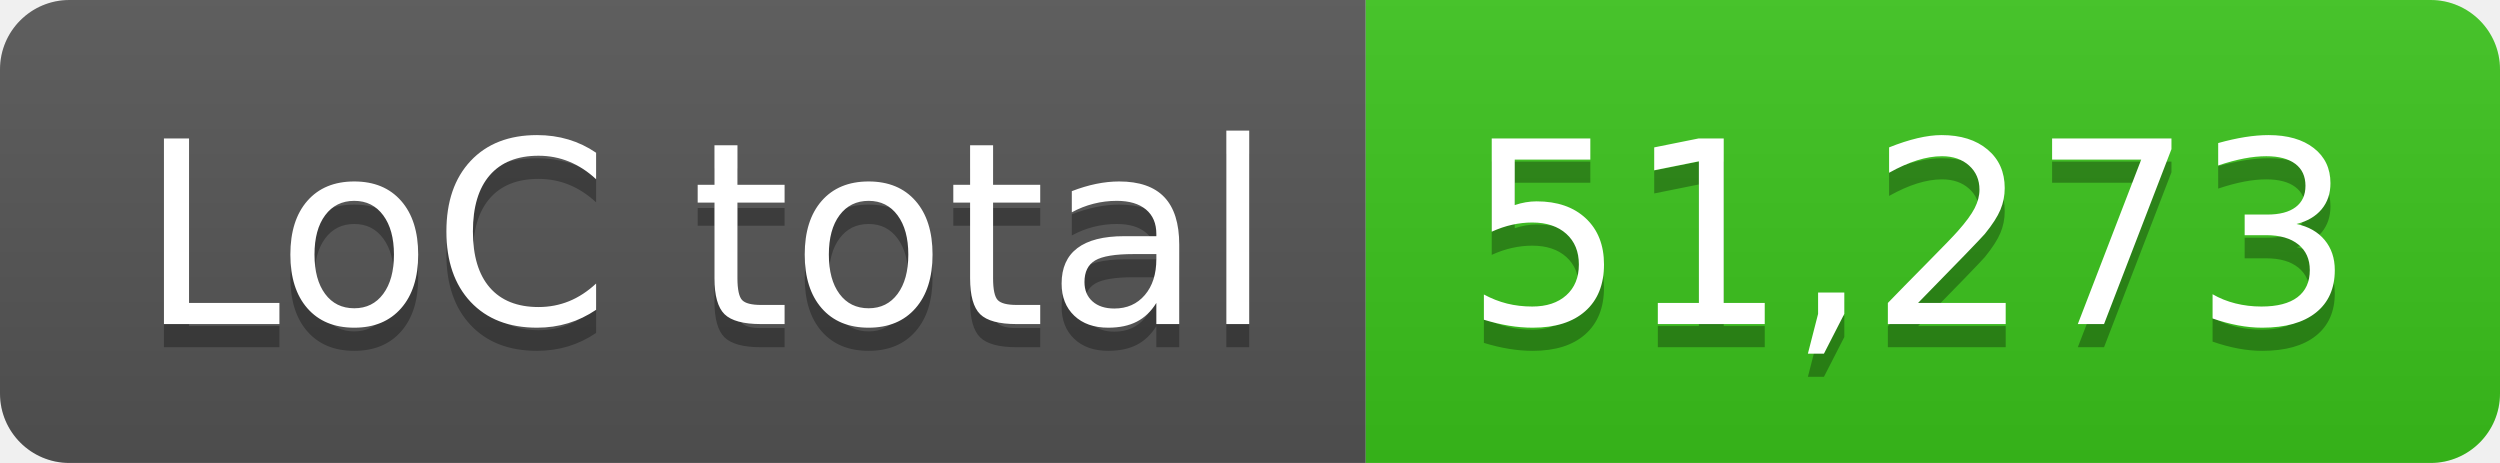
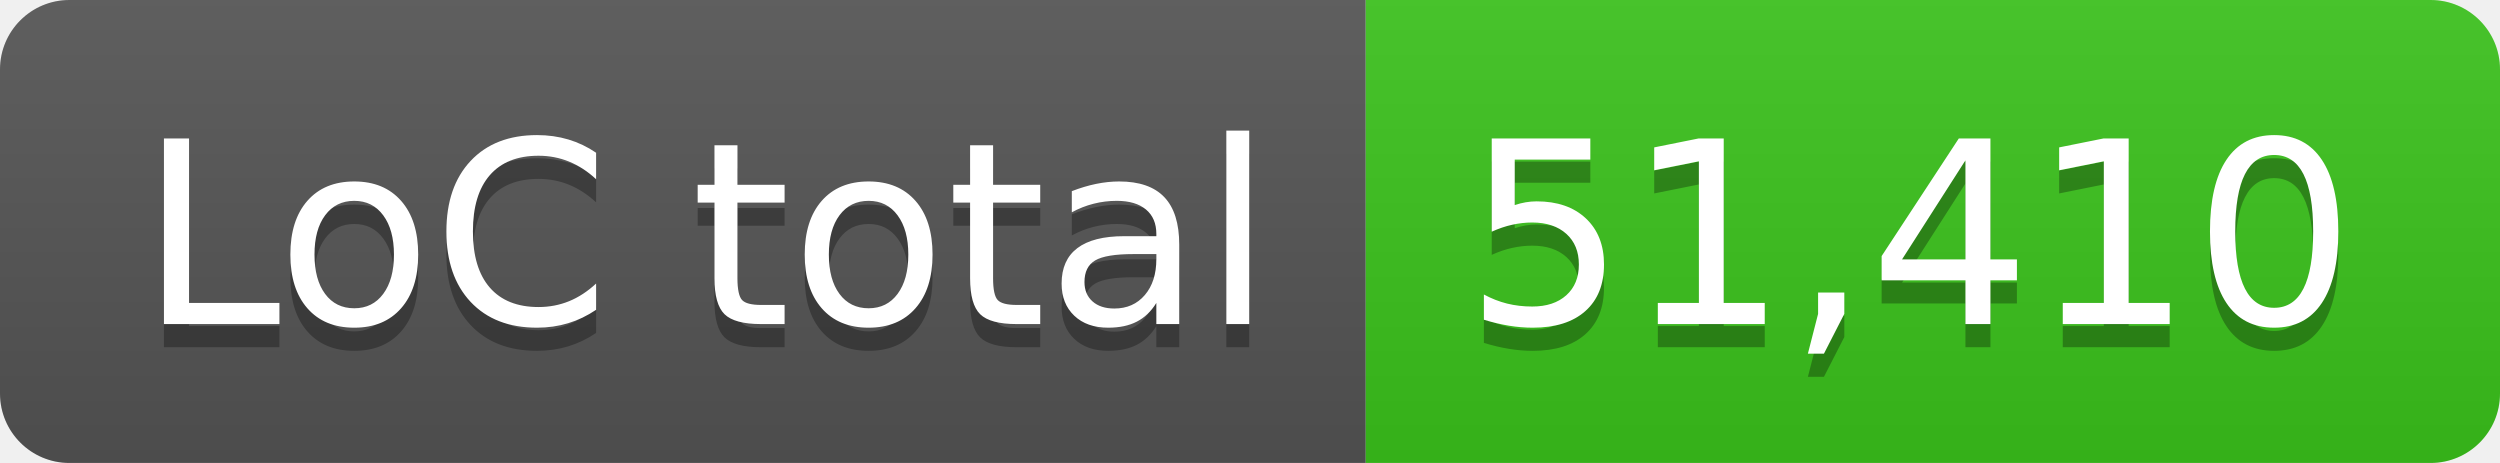
- <svg xmlns="http://www.w3.org/2000/svg" width="108" height="20" role="img" aria-label="LoC total: 51,273">
+ <svg xmlns="http://www.w3.org/2000/svg" width="108" height="20" role="img" aria-label="LoC total: 51,410">
  <linearGradient id="s" x2="0" y2="100%">
    <stop offset="0" stop-color="#bbb" stop-opacity=".1" />
    <stop offset="1" stop-opacity=".1" />
  </linearGradient>
  <clipPath id="r">
    <rect width="108" height="20" rx="3" fill="#fff" />
  </clipPath>
  <g clip-path="url(#r)">
    <rect width="59" height="20" fill="#555" />
    <rect x="59" width="49" height="20" fill="#3bc41c" />
    <rect width="108" height="20" fill="url(#s)" />
  </g>
  <g fill="#fff" text-anchor="middle" font-family="Verdana,Geneva,DejaVu Sans,sans-serif" text-rendering="geometricPrecision" font-size="110">
    <text aria-hidden="true" x="305" y="150" fill="#010101" fill-opacity=".3" transform="scale(.1)" textLength="490">LoC total</text>
    <text x="305" y="140" transform="scale(.1)" fill="#fff" textLength="490">LoC total</text>
-     <text aria-hidden="true" x="825" y="150" fill="#010101" fill-opacity=".3" transform="scale(.1)" textLength="390">51,273</text>
-     <text x="825" y="140" transform="scale(.1)" fill="#fff" textLength="390">51,273</text>
+     <text aria-hidden="true" x="825" y="150" fill="#010101" fill-opacity=".3" transform="scale(.1)" textLength="390">51,410</text>
+     <text x="825" y="140" transform="scale(.1)" fill="#fff" textLength="390">51,410</text>
  </g>
</svg>
